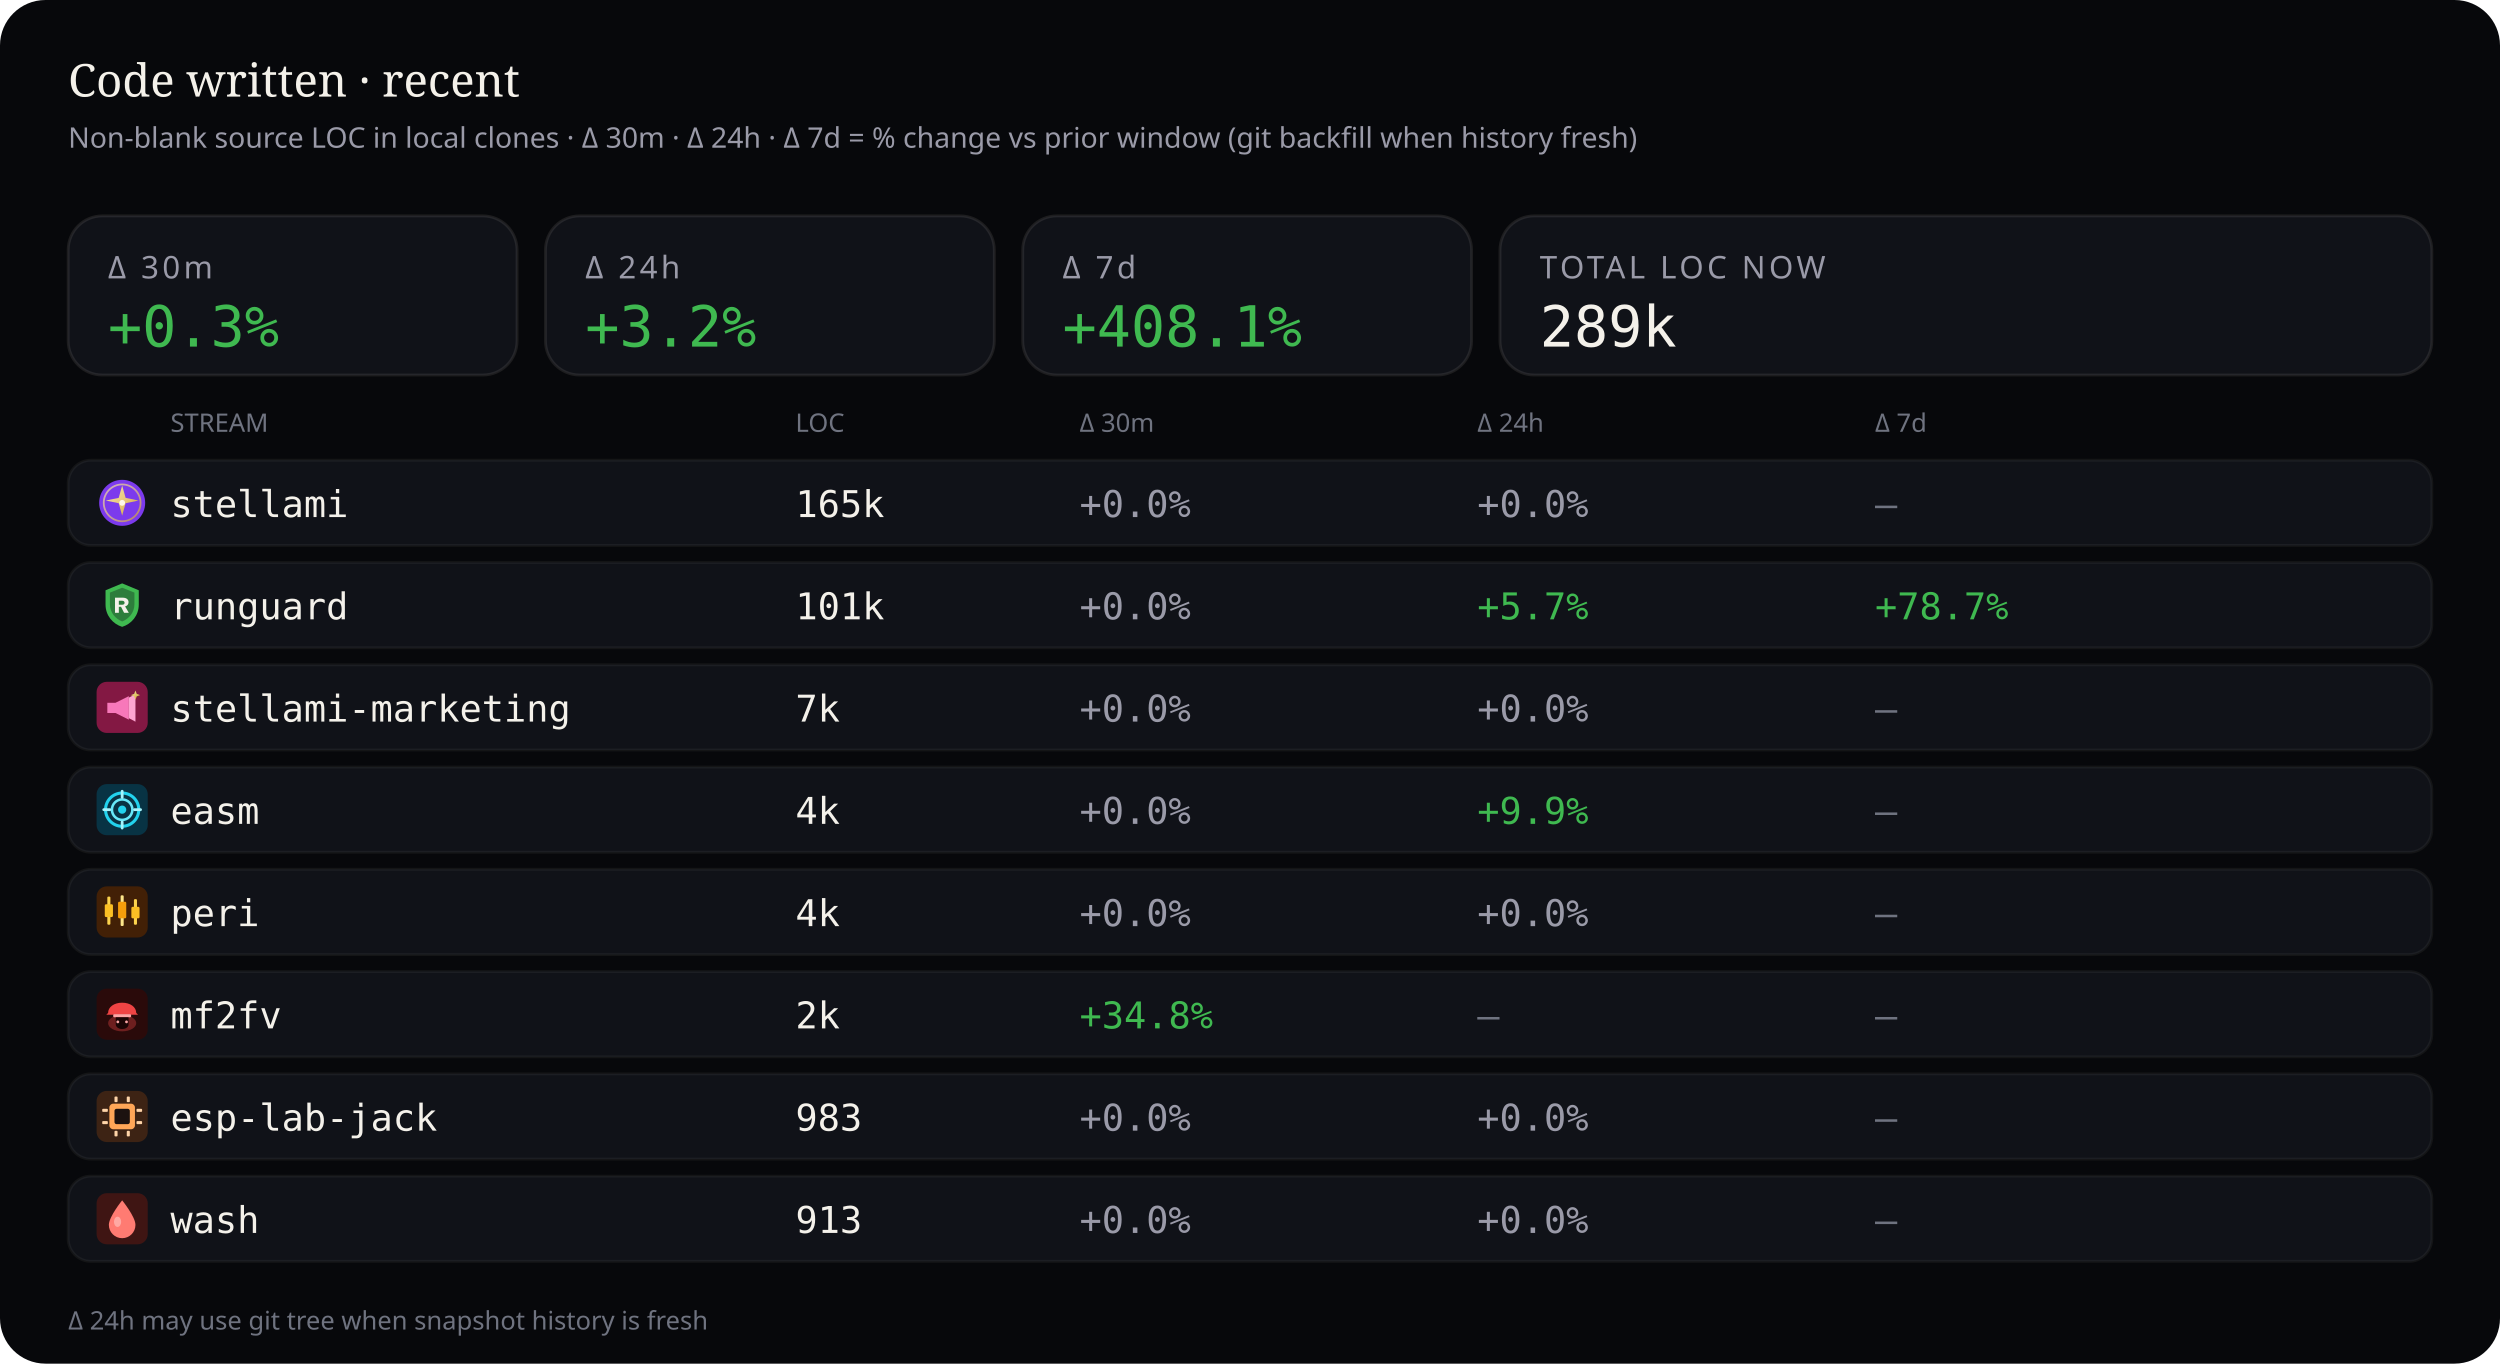
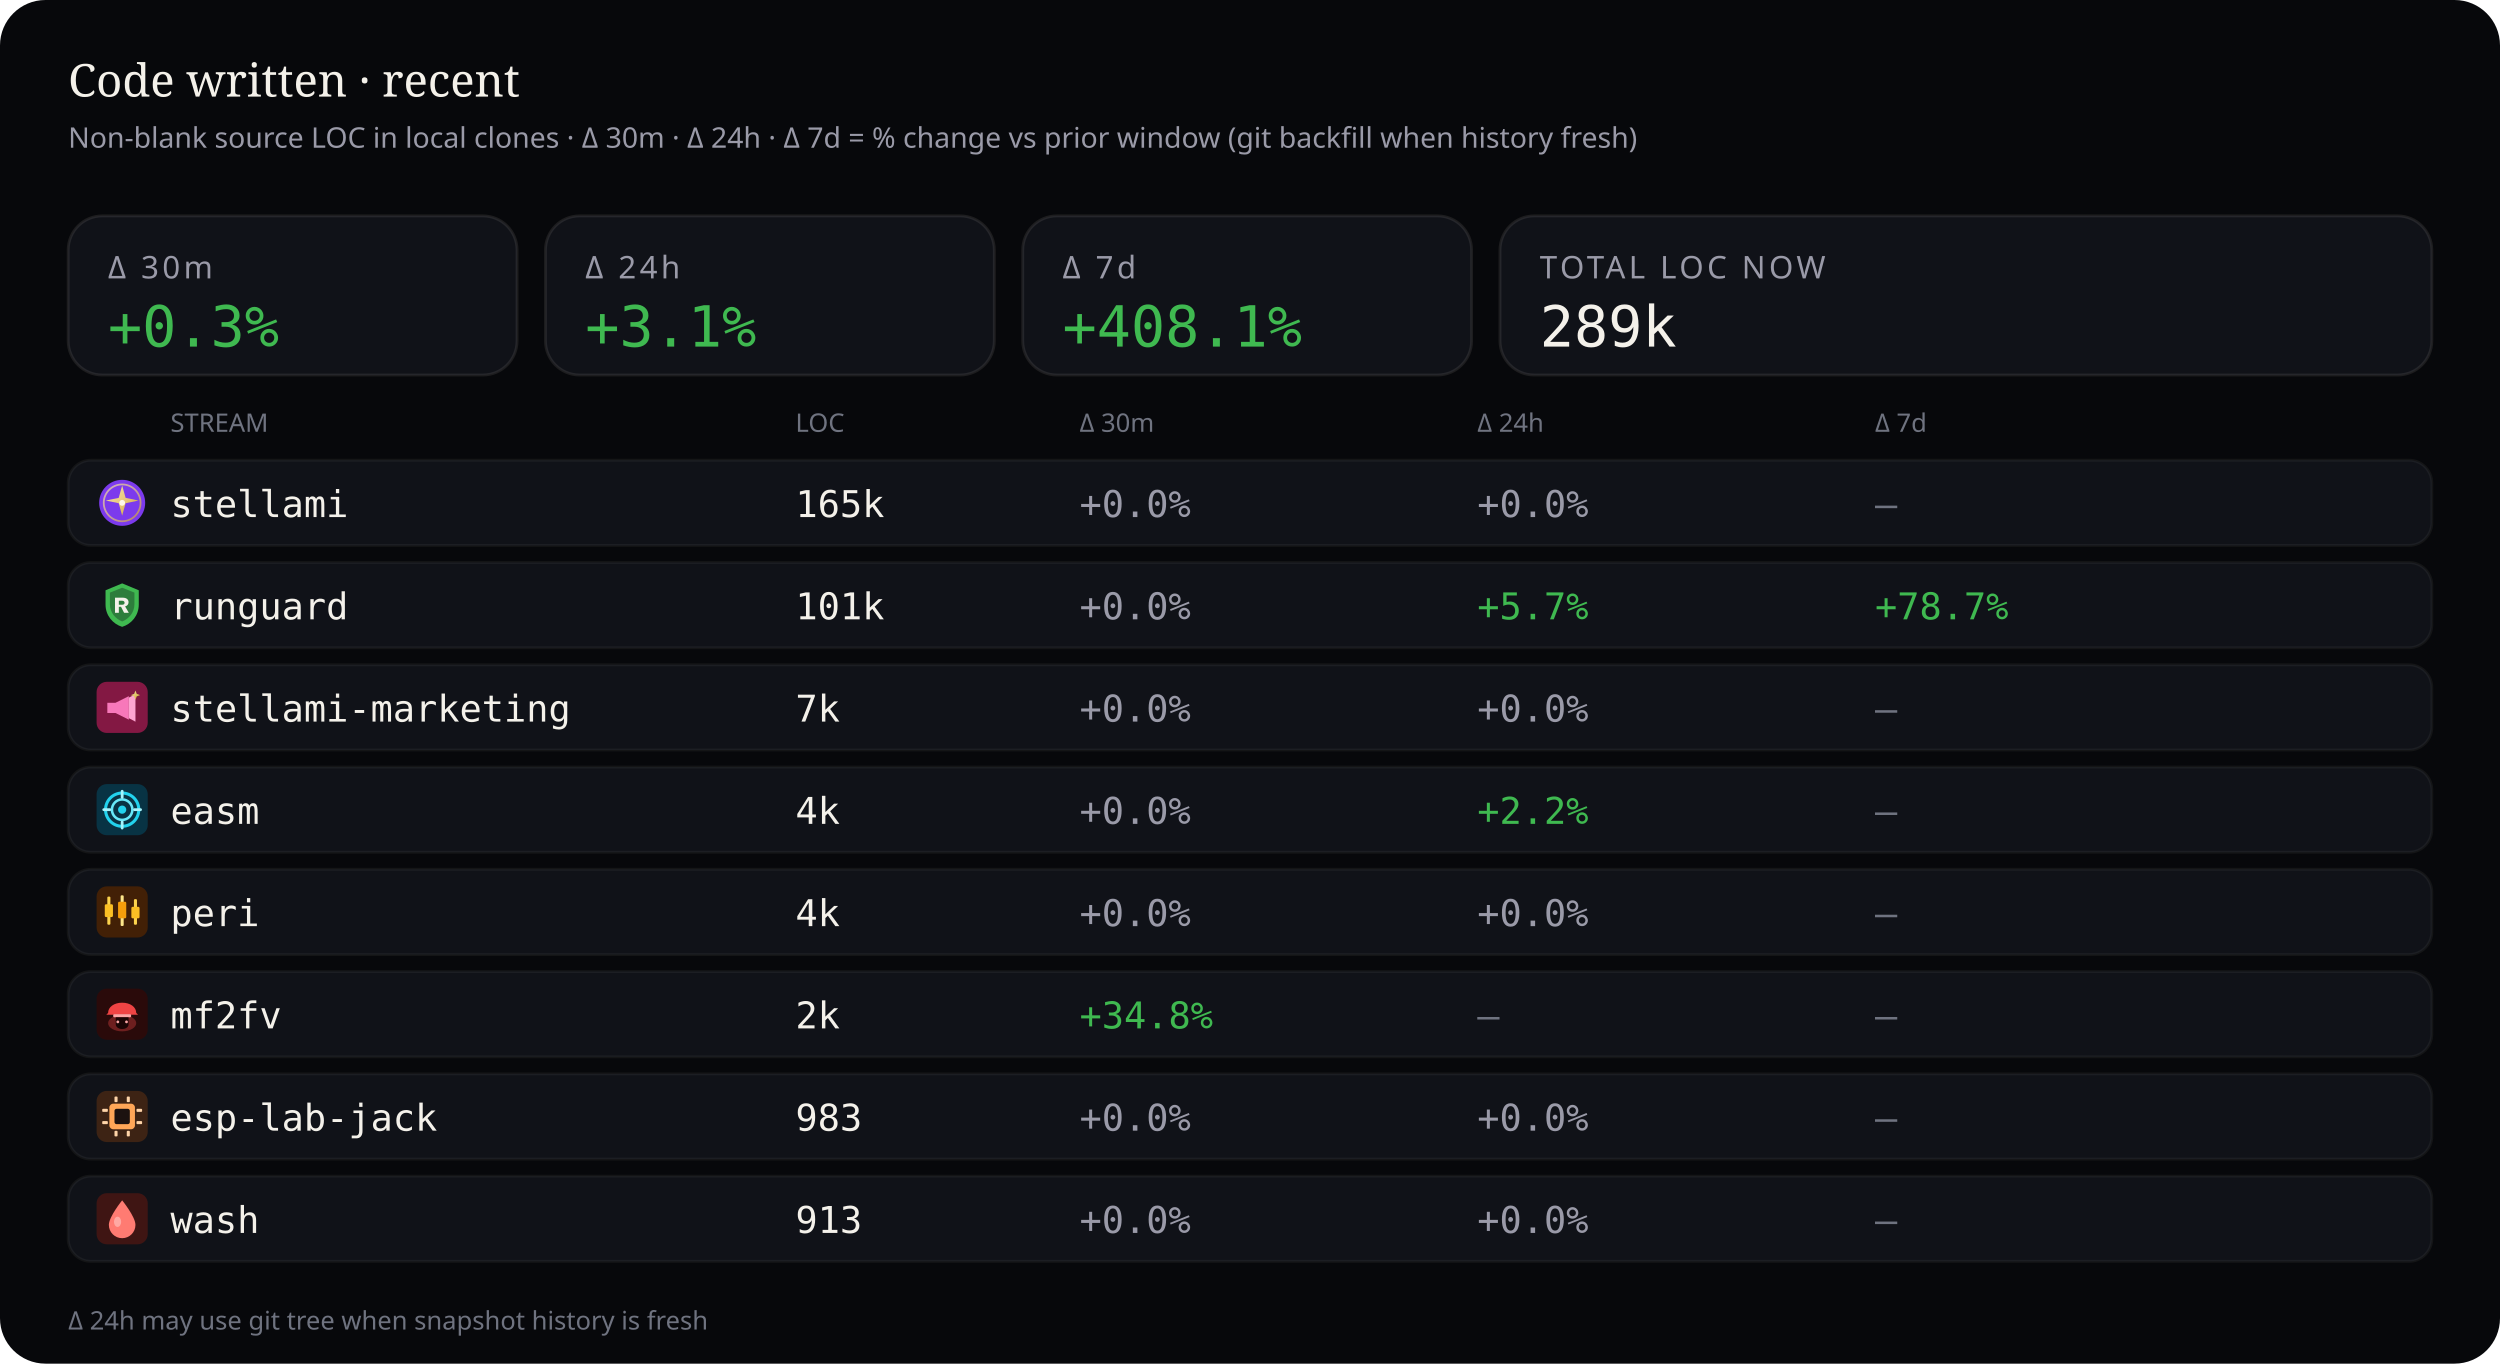
<svg xmlns="http://www.w3.org/2000/svg" viewBox="0 0 880 480" width="880" height="480" role="img" aria-label="Source code LOC deltas — 30 minutes, 24 hours, and 7 days">
  <rect width="880" height="480" rx="16" fill="#07080b" />
  <text x="24" y="34" fill="#f4f1ea" font-size="16" font-family="ui-serif, Georgia, serif">Code written · recent</text>
  <text x="24" y="52" fill="#9a9aa8" font-size="10" font-family="ui-sans-serif, system-ui, sans-serif">Non-blank source LOC in local clones · Δ 30m · Δ 24h · Δ 7d = % change vs prior window (git backfill when history fresh)</text>
  <rect x="24" y="76" width="158" height="56" rx="12" fill="#101218" stroke="rgba(232,228,214,0.10)" />
  <text x="38" y="98" fill="#9a9aa8" font-size="11" font-family="ui-sans-serif, system-ui, sans-serif" letter-spacing="1.2">Δ 30m</text>
  <text x="38" y="122" fill="#3fb950" font-size="20" font-family="ui-monospace, SFMono-Regular, monospace">+0.3%</text>
  <rect x="192" y="76" width="158" height="56" rx="12" fill="#101218" stroke="rgba(232,228,214,0.10)" />
  <text x="206" y="98" fill="#9a9aa8" font-size="11" font-family="ui-sans-serif, system-ui, sans-serif" letter-spacing="1.2">Δ 24h</text>
-   <text x="206" y="122" fill="#3fb950" font-size="20" font-family="ui-monospace, SFMono-Regular, monospace">+3.2%</text>
+   <text x="206" y="122" fill="#3fb950" font-size="20" font-family="ui-monospace, SFMono-Regular, monospace">+3.1%</text>
  <rect x="360" y="76" width="158" height="56" rx="12" fill="#101218" stroke="rgba(232,228,214,0.10)" />
  <text x="374" y="98" fill="#9a9aa8" font-size="11" font-family="ui-sans-serif, system-ui, sans-serif" letter-spacing="1.2">Δ 7d</text>
  <text x="374" y="122" fill="#3fb950" font-size="20" font-family="ui-monospace, SFMono-Regular, monospace">+408.1%</text>
  <rect x="528" y="76" width="328" height="56" rx="12" fill="#101218" stroke="rgba(232,228,214,0.10)" />
  <text x="542" y="98" fill="#9a9aa8" font-size="11" font-family="ui-sans-serif, system-ui, sans-serif" letter-spacing="1.2">TOTAL LOC NOW</text>
  <text x="542" y="122" fill="#f4f1ea" font-size="20" font-family="ui-monospace, SFMono-Regular, monospace">289k</text>
  <text x="60" y="152" fill="#6f7380" font-size="9" font-family="ui-sans-serif, system-ui, sans-serif">STREAM</text>
  <text x="280" y="152" fill="#6f7380" font-size="9" font-family="ui-sans-serif, system-ui, sans-serif">LOC</text>
  <text x="380" y="152" fill="#6f7380" font-size="9" font-family="ui-sans-serif, system-ui, sans-serif">Δ 30m</text>
  <text x="520" y="152" fill="#6f7380" font-size="9" font-family="ui-sans-serif, system-ui, sans-serif">Δ 24h</text>
  <text x="660" y="152" fill="#6f7380" font-size="9" font-family="ui-sans-serif, system-ui, sans-serif">Δ 7d</text>
  <rect x="24" y="162" width="832" height="30" rx="8" fill="#101218" stroke="rgba(232,228,214,0.06)" />
  <g id="stream_logo_stellami" class="stream_logo" data-stream="stellami" transform="translate(34.0,168.0) scale(0.9)" opacity="1.0">
    <defs>
      <linearGradient id="stream_logo_stellami-stellami-gold" x1="0%" y1="0%" x2="100%" y2="100%">
        <stop offset="0%" stop-color="#f5e6a8" />
        <stop offset="55%" stop-color="#e8c57a" />
        <stop offset="100%" stop-color="#c9a227" />
      </linearGradient>
    </defs>
    <circle cx="10" cy="10" r="9" fill="#7c3aed" />
    <circle cx="10" cy="10" r="7.2" fill="none" stroke="url(#stream_logo_stellami-stellami-gold)" stroke-width="0.7" opacity=".7" />
    <path fill="url(#stream_logo_stellami-stellami-gold)" d="M10 3.2 L11.35 8.05 L16.4 9.1 L11.35 10.15 L10 15 L8.65 10.15 L3.6 9.1 L8.65 8.05 Z" />
    <circle cx="10" cy="10" r="1.15" fill="#fff8e8" />
  </g>
  <use class="stream_logo" data-stream="stellami" href="#stream_logo_stellami" x="34.0" y="168.0" width="18" height="18" opacity="0" />
  <text x="60" y="182" fill="#f4f1ea" font-size="13" font-family="ui-monospace, SFMono-Regular, monospace">stellami</text>
  <text x="280" y="182" fill="#f4f1ea" font-size="13" font-family="ui-monospace, SFMono-Regular, monospace">165k</text>
  <text x="380" y="182" fill="#9a9aa8" font-size="13" font-family="ui-monospace, SFMono-Regular, monospace">+0.0%</text>
  <text x="520" y="182" fill="#9a9aa8" font-size="13" font-family="ui-monospace, SFMono-Regular, monospace">+0.0%</text>
  <text x="660" y="182" fill="#6f7380" font-size="13" font-family="ui-monospace, SFMono-Regular, monospace">—</text>
  <rect x="24" y="198" width="832" height="30" rx="8" fill="#101218" stroke="rgba(232,228,214,0.06)" />
  <g id="stream_logo_runguard" class="stream_logo" data-stream="runguard" transform="translate(34.0,204.0) scale(0.9)" opacity="1.0">
    <path fill="#3fb950" d="M10 1.5 L16.5 4.2 V9.8 C16.5 14.1 13.6 17.4 10 18.5 C6.4 17.4 3.5 14.1 3.5 9.8 V4.2 Z" />
    <path fill="#0d1117" fill-opacity=".35" d="M10 3.2 L14.8 5.1 V9.7 C14.8 12.9 12.6 15.4 10 16.4 C7.4 15.4 5.2 12.9 5.2 9.7 V5.1 Z" />
    <path fill="#f4f1ea" d="M7.2 7.1h3.1c1.35 0 2.2.7 2.2 1.75 0 .85-.5 1.45-1.35 1.65L12.6 13h-1.85l-1.2-2.35H8.7V13H7.2V7.1zm1.5 1.2v1.55h1.35c.55 0 .9-.28.9-.75s-.35-.8-.9-.8H8.7z" />
  </g>
  <use class="stream_logo" data-stream="runguard" href="#stream_logo_runguard" x="34.0" y="204.0" width="18" height="18" opacity="0" />
  <text x="60" y="218" fill="#f4f1ea" font-size="13" font-family="ui-monospace, SFMono-Regular, monospace">runguard</text>
  <text x="280" y="218" fill="#f4f1ea" font-size="13" font-family="ui-monospace, SFMono-Regular, monospace">101k</text>
  <text x="380" y="218" fill="#9a9aa8" font-size="13" font-family="ui-monospace, SFMono-Regular, monospace">+0.0%</text>
  <text x="520" y="218" fill="#3fb950" font-size="13" font-family="ui-monospace, SFMono-Regular, monospace">+5.7%</text>
  <text x="660" y="218" fill="#3fb950" font-size="13" font-family="ui-monospace, SFMono-Regular, monospace">+78.7%</text>
  <rect x="24" y="234" width="832" height="30" rx="8" fill="#101218" stroke="rgba(232,228,214,0.06)" />
  <g id="stream_logo_stellami-marketing" class="stream_logo" data-stream="stellami-marketing" transform="translate(34.0,240.0) scale(0.9)" opacity="1.0">
    <defs>
      <linearGradient id="stream_logo_stellami-marketing-smkt-gold" x1="0%" y1="0%" x2="100%" y2="100%">
        <stop offset="0%" stop-color="#f5e6a8" />
        <stop offset="100%" stop-color="#c9a227" />
      </linearGradient>
    </defs>
    <rect width="20" height="20" rx="4" fill="#831843" />
    <path fill="#f778ba" d="M4.2 8.2h3.2l5.2-2.6v9.2l-5.2-2.6H4.2z" />
    <path fill="#fda4d0" d="M12.6 6.2l2.6-1.4v10.8l-2.6-1.4z" />
    <path fill="url(#stream_logo_stellami-marketing-smkt-gold)" d="M15.2 3.4 L15.7 4.7 L17 5.2 L15.7 5.7 L15.2 7 L14.7 5.7 L13.4 5.2 L14.7 4.7 Z" />
  </g>
  <use class="stream_logo" data-stream="stellami-marketing" href="#stream_logo_stellami-marketing" x="34.0" y="240.0" width="18" height="18" opacity="0" />
  <text x="60" y="254" fill="#f4f1ea" font-size="13" font-family="ui-monospace, SFMono-Regular, monospace">stellami-marketing</text>
  <text x="280" y="254" fill="#f4f1ea" font-size="13" font-family="ui-monospace, SFMono-Regular, monospace">7k</text>
  <text x="380" y="254" fill="#9a9aa8" font-size="13" font-family="ui-monospace, SFMono-Regular, monospace">+0.0%</text>
  <text x="520" y="254" fill="#9a9aa8" font-size="13" font-family="ui-monospace, SFMono-Regular, monospace">+0.0%</text>
  <text x="660" y="254" fill="#6f7380" font-size="13" font-family="ui-monospace, SFMono-Regular, monospace">—</text>
  <rect x="24" y="270" width="832" height="30" rx="8" fill="#101218" stroke="rgba(232,228,214,0.06)" />
  <g id="stream_logo_easm" class="stream_logo" data-stream="easm" transform="translate(34.0,276.0) scale(0.9)" opacity="1.0">
    <rect width="20" height="20" rx="4" fill="#083344" />
    <circle cx="10" cy="10" r="6.5" fill="none" stroke="#22d3ee" stroke-width="1.2" />
    <circle cx="10" cy="10" r="4" fill="none" stroke="#67e8f9" stroke-width="1" />
    <circle cx="10" cy="10" r="1.6" fill="#22d3ee" />
    <path d="M10 2.8 V5.2 M10 14.8 V17.2 M2.8 10 H5.2 M14.8 10 H17.2" stroke="#a5f3fc" stroke-width="1.1" stroke-linecap="round" />
  </g>
  <use class="stream_logo" data-stream="easm" href="#stream_logo_easm" x="34.0" y="276.0" width="18" height="18" opacity="0" />
  <text x="60" y="290" fill="#f4f1ea" font-size="13" font-family="ui-monospace, SFMono-Regular, monospace">easm</text>
  <text x="280" y="290" fill="#f4f1ea" font-size="13" font-family="ui-monospace, SFMono-Regular, monospace">4k</text>
  <text x="380" y="290" fill="#9a9aa8" font-size="13" font-family="ui-monospace, SFMono-Regular, monospace">+0.0%</text>
-   <text x="520" y="290" fill="#3fb950" font-size="13" font-family="ui-monospace, SFMono-Regular, monospace">+9.9%</text>
+   <text x="520" y="290" fill="#3fb950" font-size="13" font-family="ui-monospace, SFMono-Regular, monospace">+2.2%</text>
  <text x="660" y="290" fill="#6f7380" font-size="13" font-family="ui-monospace, SFMono-Regular, monospace">—</text>
  <rect x="24" y="306" width="832" height="30" rx="8" fill="#101218" stroke="rgba(232,228,214,0.06)" />
  <g id="stream_logo_peri" class="stream_logo" data-stream="peri" transform="translate(34.0,312.0) scale(0.9)" opacity="1.0">
    <rect width="20" height="20" rx="4" fill="#422006" />
    <rect x="4.2" y="4" width="1.2" height="11" rx="0.4" fill="#fcd34d" />
    <rect x="3.2" y="7" width="3.2" height="5" rx="0.5" fill="#fbbf24" />
    <rect x="9.4" y="3.5" width="1.2" height="12" rx="0.4" fill="#fde68a" />
    <rect x="8.4" y="6" width="3.2" height="6.5" rx="0.5" fill="#f59e0b" />
    <rect x="14.6" y="5" width="1.2" height="10" rx="0.4" fill="#fcd34d" />
    <rect x="13.6" y="8" width="3.2" height="4.5" rx="0.5" fill="#fbbf24" />
  </g>
  <use class="stream_logo" data-stream="peri" href="#stream_logo_peri" x="34.0" y="312.0" width="18" height="18" opacity="0" />
  <text x="60" y="326" fill="#f4f1ea" font-size="13" font-family="ui-monospace, SFMono-Regular, monospace">peri</text>
  <text x="280" y="326" fill="#f4f1ea" font-size="13" font-family="ui-monospace, SFMono-Regular, monospace">4k</text>
  <text x="380" y="326" fill="#9a9aa8" font-size="13" font-family="ui-monospace, SFMono-Regular, monospace">+0.0%</text>
  <text x="520" y="326" fill="#9a9aa8" font-size="13" font-family="ui-monospace, SFMono-Regular, monospace">+0.0%</text>
  <text x="660" y="326" fill="#6f7380" font-size="13" font-family="ui-monospace, SFMono-Regular, monospace">—</text>
  <rect x="24" y="342" width="832" height="30" rx="8" fill="#101218" stroke="rgba(232,228,214,0.06)" />
  <g id="stream_logo_mf2fv" class="stream_logo" data-stream="mf2fv" transform="translate(34.0,348.0) scale(0.9)" opacity="1.0">
    <rect width="20" height="20" rx="4" fill="#2a0a0a" />
    <ellipse cx="10" cy="13.5" rx="5.5" ry="3.2" fill="#ef4444" opacity=".35" />
    <path fill="#ef4444" d="M4.5 9.5 C4.5 7.2 6.8 5.5 10 5.5 S15.5 7.2 15.5 9.5 L16.2 10.2 H3.8 Z" />
    <rect x="6.5" y="10" width="7" height="1.2" rx="0.4" fill="#fca5a5" />
    <path fill="#1a0505" d="M7.5 11.2 h5 v2.8 c0 1-1.1 1.8-2.5 1.8 s-2.5-.8-2.5-1.8 v-2.8z" />
    <circle cx="8.3" cy="13" r="0.55" fill="#fca5a5" />
    <circle cx="11.7" cy="13" r="0.55" fill="#fca5a5" />
  </g>
  <use class="stream_logo" data-stream="mf2fv" href="#stream_logo_mf2fv" x="34.0" y="348.0" width="18" height="18" opacity="0" />
  <text x="60" y="362" fill="#f4f1ea" font-size="13" font-family="ui-monospace, SFMono-Regular, monospace">mf2fv</text>
  <text x="280" y="362" fill="#f4f1ea" font-size="13" font-family="ui-monospace, SFMono-Regular, monospace">2k</text>
  <text x="380" y="362" fill="#3fb950" font-size="13" font-family="ui-monospace, SFMono-Regular, monospace">+34.8%</text>
  <text x="520" y="362" fill="#6f7380" font-size="13" font-family="ui-monospace, SFMono-Regular, monospace">—</text>
  <text x="660" y="362" fill="#6f7380" font-size="13" font-family="ui-monospace, SFMono-Regular, monospace">—</text>
  <rect x="24" y="378" width="832" height="30" rx="8" fill="#101218" stroke="rgba(232,228,214,0.06)" />
  <g id="stream_logo_esp-lab-jack" class="stream_logo" data-stream="esp-lab-jack" transform="translate(34.0,384.0) scale(0.9)" opacity="1.0">
    <rect width="20" height="20" rx="4" fill="#3d2314" />
    <rect x="5" y="5" width="10" height="10" rx="1.5" fill="#ffa657" />
    <rect x="7" y="7" width="6" height="6" rx="0.8" fill="#1c1210" />
    <rect x="2.2" y="7" width="2.2" height="1.2" rx="0.3" fill="#ffd4a8" />
    <rect x="2.2" y="11.8" width="2.2" height="1.2" rx="0.3" fill="#ffd4a8" />
    <rect x="15.6" y="7" width="2.2" height="1.2" rx="0.3" fill="#ffd4a8" />
    <rect x="15.6" y="11.8" width="2.2" height="1.2" rx="0.3" fill="#ffd4a8" />
    <rect x="7" y="2.2" width="1.2" height="2.2" rx="0.3" fill="#ffd4a8" />
    <rect x="11.8" y="2.2" width="1.2" height="2.2" rx="0.3" fill="#ffd4a8" />
    <rect x="7" y="15.6" width="1.2" height="2.2" rx="0.3" fill="#ffd4a8" />
    <rect x="11.8" y="15.6" width="1.2" height="2.2" rx="0.3" fill="#ffd4a8" />
  </g>
  <use class="stream_logo" data-stream="esp-lab-jack" href="#stream_logo_esp-lab-jack" x="34.0" y="384.0" width="18" height="18" opacity="0" />
  <text x="60" y="398" fill="#f4f1ea" font-size="13" font-family="ui-monospace, SFMono-Regular, monospace">esp-lab-jack</text>
  <text x="280" y="398" fill="#f4f1ea" font-size="13" font-family="ui-monospace, SFMono-Regular, monospace">983</text>
  <text x="380" y="398" fill="#9a9aa8" font-size="13" font-family="ui-monospace, SFMono-Regular, monospace">+0.0%</text>
  <text x="520" y="398" fill="#9a9aa8" font-size="13" font-family="ui-monospace, SFMono-Regular, monospace">+0.0%</text>
  <text x="660" y="398" fill="#6f7380" font-size="13" font-family="ui-monospace, SFMono-Regular, monospace">—</text>
  <rect x="24" y="414" width="832" height="30" rx="8" fill="#101218" stroke="rgba(232,228,214,0.06)" />
  <g id="stream_logo_wash" class="stream_logo" data-stream="wash" transform="translate(34.0,420.0) scale(0.9)" opacity="1.0">
    <rect width="20" height="20" rx="4" fill="#3f1513" />
    <path fill="#ff7b72" d="M10 2.8 C10 2.8 15.2 9.2 15.2 12.4 A5.2 5.2 0 0 1 4.8 12.4 C4.8 9.2 10 2.8 10 2.8 Z" />
    <ellipse cx="8.2" cy="11.2" rx="1.4" ry="2" fill="#ffd0cc" opacity=".55" />
  </g>
  <use class="stream_logo" data-stream="wash" href="#stream_logo_wash" x="34.0" y="420.0" width="18" height="18" opacity="0" />
  <text x="60" y="434" fill="#f4f1ea" font-size="13" font-family="ui-monospace, SFMono-Regular, monospace">wash</text>
  <text x="280" y="434" fill="#f4f1ea" font-size="13" font-family="ui-monospace, SFMono-Regular, monospace">913</text>
  <text x="380" y="434" fill="#9a9aa8" font-size="13" font-family="ui-monospace, SFMono-Regular, monospace">+0.0%</text>
  <text x="520" y="434" fill="#9a9aa8" font-size="13" font-family="ui-monospace, SFMono-Regular, monospace">+0.0%</text>
  <text x="660" y="434" fill="#6f7380" font-size="13" font-family="ui-monospace, SFMono-Regular, monospace">—</text>
  <text x="24" y="468" fill="#6f7380" font-size="9" font-family="ui-sans-serif, system-ui, sans-serif">Δ 24h may use git tree when snapshot history is fresh</text>
</svg>
